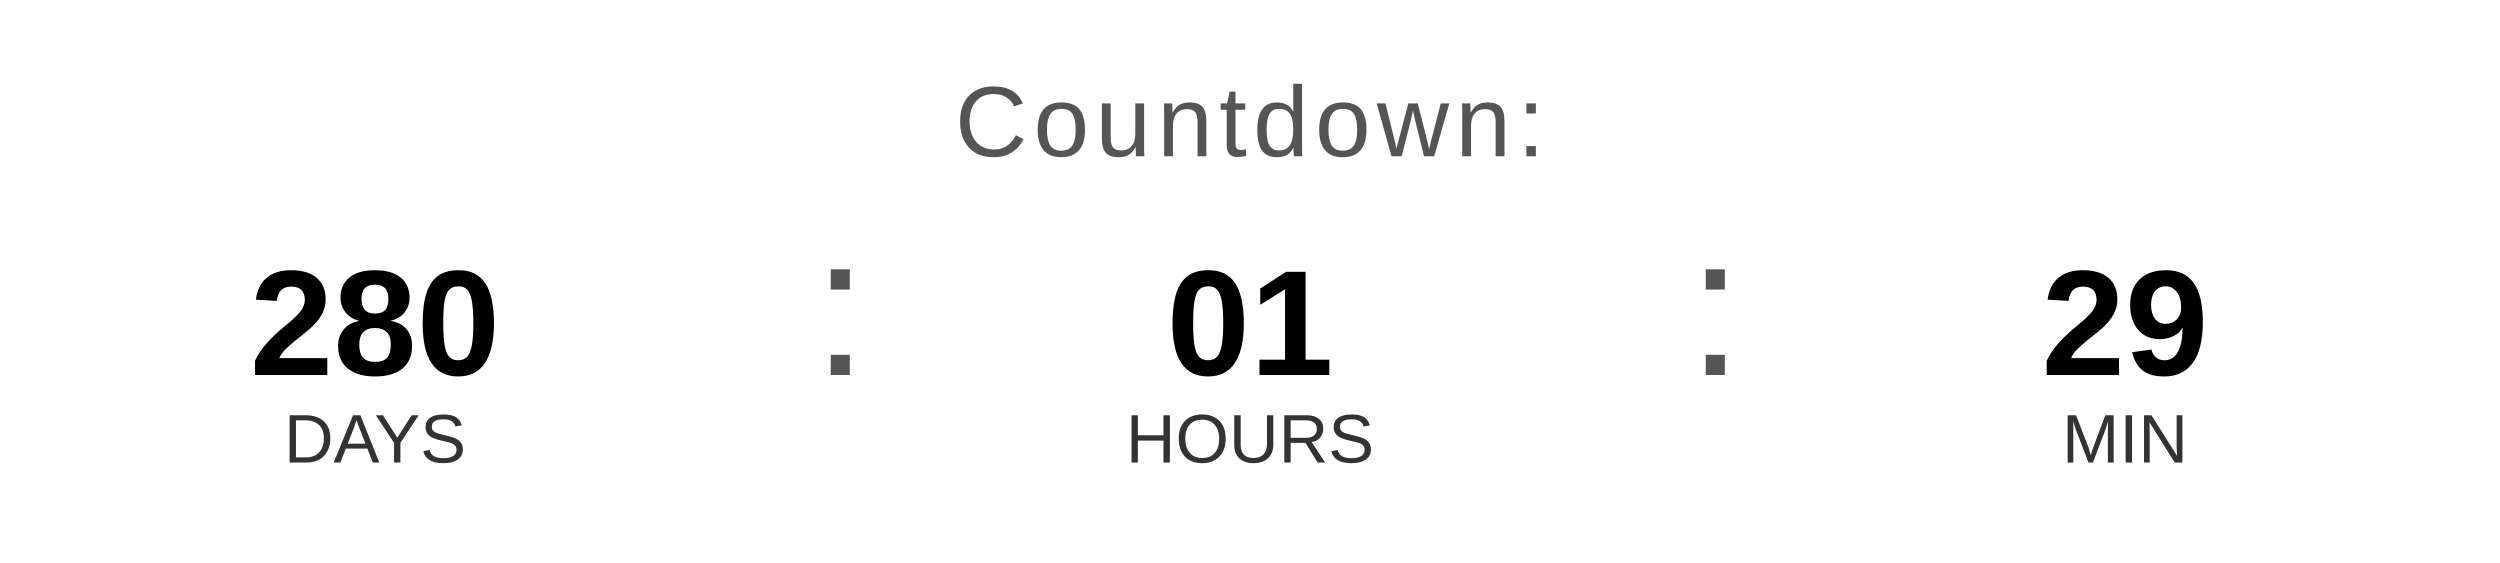
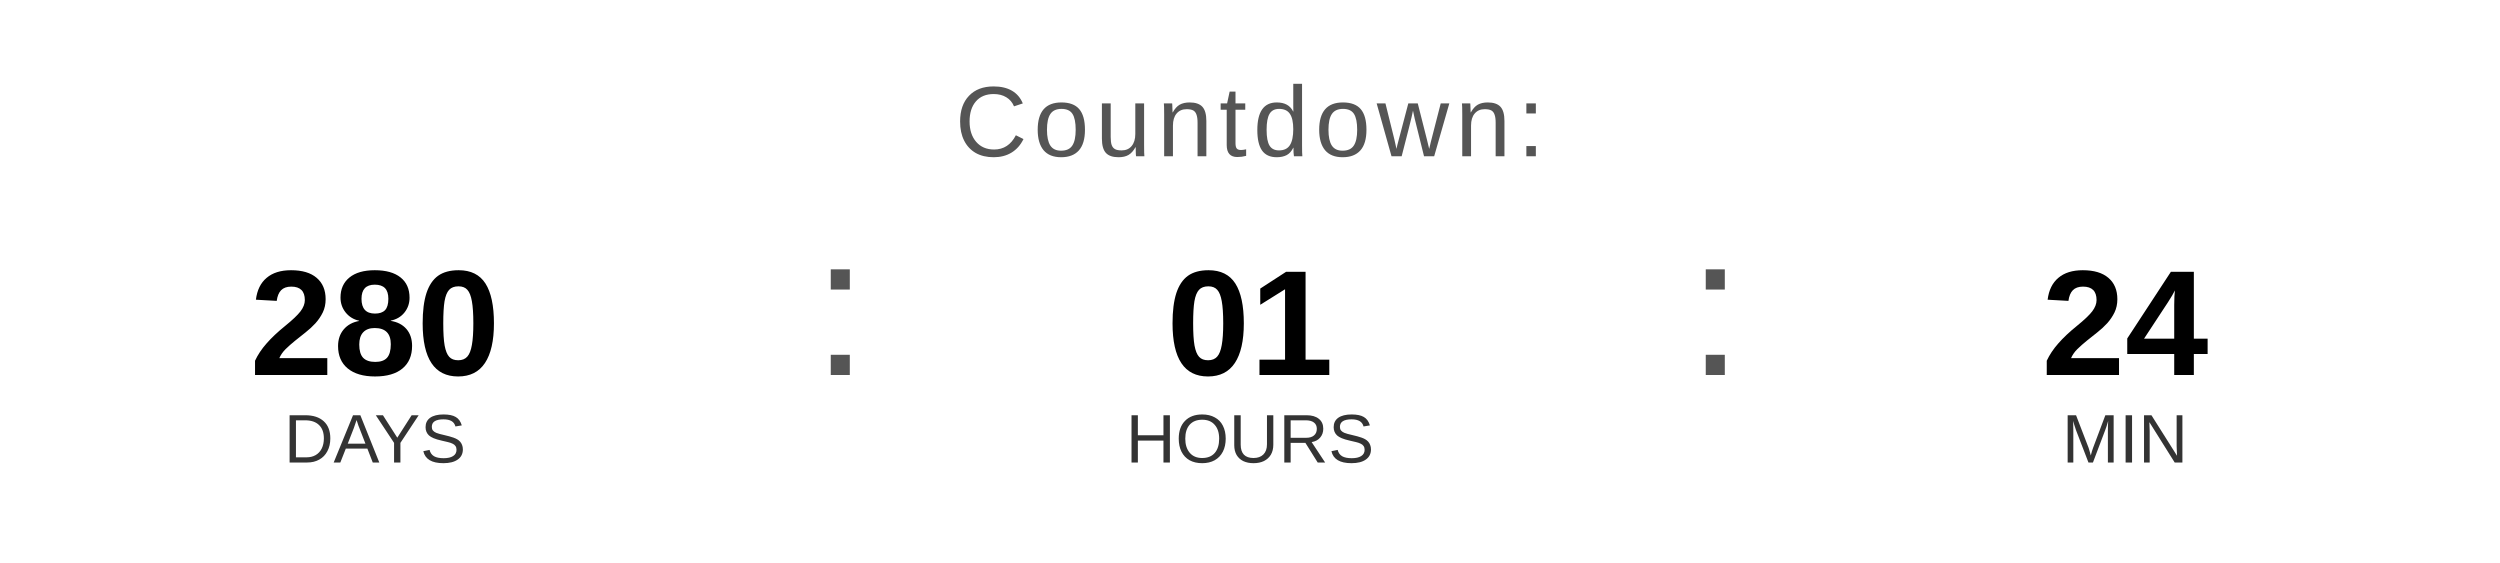
<svg xmlns="http://www.w3.org/2000/svg" width="400" height="90" viewBox="0 0 400 90">
  <text x="200" y="25" font-family="Arial, Helvetica, sans-serif" font-size="16" fill="#555555" text-anchor="middle" letter-spacing="1">
    Countdown:
  </text>
  <text x="60" y="60" font-family="Arial, Helvetica, sans-serif" font-size="24" font-weight="bold" fill="#000000" text-anchor="middle">280</text>
  <text x="60" y="74" font-family="Arial, Helvetica, sans-serif" font-size="11" fill="#333333" text-anchor="middle">DAYS</text>
  <text x="130" y="60" font-family="Arial, sans-serif" font-size="32" fill="#555555">:</text>
  <text x="200" y="60" font-family="Arial, Helvetica, sans-serif" font-size="24" font-weight="bold" fill="#000000" text-anchor="middle">01</text>
  <text x="200" y="74" font-family="Arial, Helvetica, sans-serif" font-size="11" fill="#333333" text-anchor="middle">HOURS</text>
  <text x="270" y="60" font-family="Arial, sans-serif" font-size="32" fill="#555555">:</text>
-   <text x="340" y="60" font-family="Arial, Helvetica, sans-serif" font-size="24" font-weight="bold" fill="#000000" text-anchor="middle">29</text>
+   <text x="340" y="60" font-family="Arial, Helvetica, sans-serif" font-size="24" font-weight="bold" fill="#000000" text-anchor="middle">24</text>
  <text x="340" y="74" font-family="Arial, Helvetica, sans-serif" font-size="11" fill="#333333" text-anchor="middle">MIN</text>
</svg>
